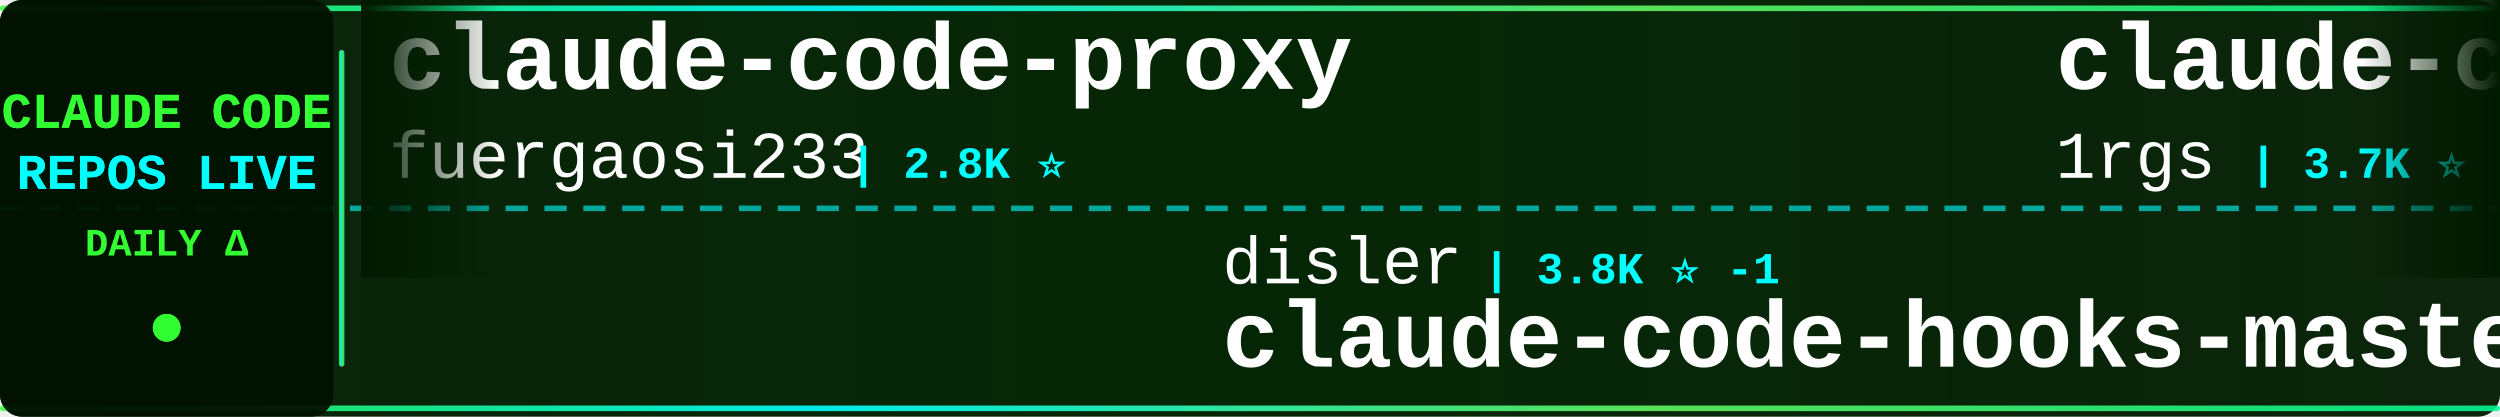
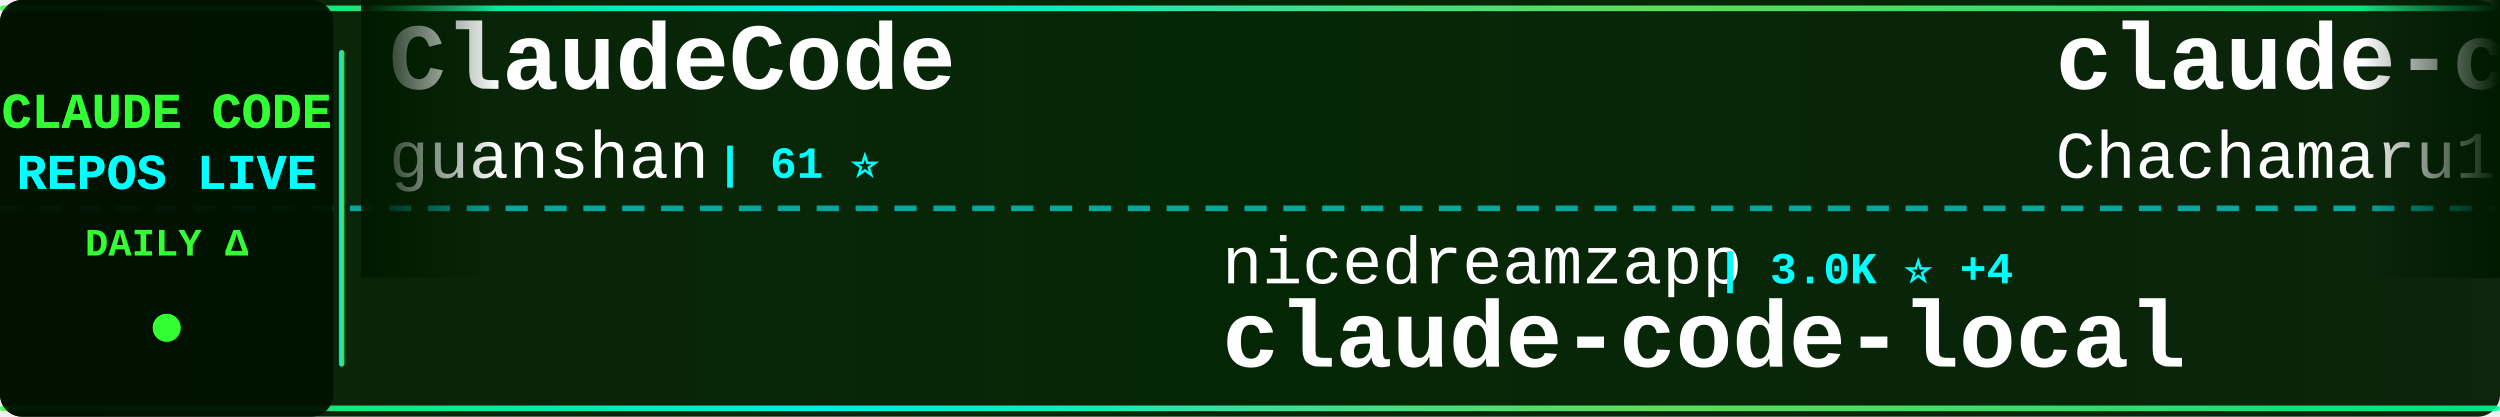
<svg xmlns="http://www.w3.org/2000/svg" width="900" height="150">
  <defs>
    <linearGradient id="tickerBg" x1="0%" y1="0%" x2="100%" y2="0%">
      <stop offset="0%" style="stop-color:#001a00;stop-opacity:0.95" />
      <stop offset="50%" style="stop-color:#002200;stop-opacity:0.98" />
      <stop offset="100%" style="stop-color:#001a00;stop-opacity:0.95" />
    </linearGradient>
    <linearGradient id="borderGrad" x1="0%" y1="0%" x2="100%" y2="0%">
      <stop offset="0%" style="stop-color:#33ff33;stop-opacity:0.85">
        <animate attributeName="stop-opacity" values="0.85;1;0.85" dur="2s" repeatCount="indefinite" />
      </stop>
      <stop offset="33%" style="stop-color:#00ffff;stop-opacity:0.9">
        <animate attributeName="stop-opacity" values="0.9;1;0.9" dur="2.2s" repeatCount="indefinite" />
      </stop>
      <stop offset="66%" style="stop-color:#66ff66;stop-opacity:0.85">
        <animate attributeName="stop-opacity" values="0.85;1;0.85" dur="1.8s" repeatCount="indefinite" />
      </stop>
      <stop offset="100%" style="stop-color:#00ff99;stop-opacity:0.85">
        <animate attributeName="stop-opacity" values="0.85;1;0.85" dur="2s" repeatCount="indefinite" />
      </stop>
    </linearGradient>
    <filter id="textGlow">
      <feGaussianBlur stdDeviation="0.1" result="coloredBlur" />
      <feMerge>
        <feMergeNode in="coloredBlur" />
        <feMergeNode in="SourceGraphic" />
      </feMerge>
    </filter>
    <filter id="metricGlow">
      <feGaussianBlur stdDeviation="0.2" result="coloredBlur" />
      <feMerge>
        <feMergeNode in="coloredBlur" />
        <feMergeNode in="SourceGraphic" />
      </feMerge>
    </filter>
    <linearGradient id="leftFade" x1="0%" y1="0%" x2="100%" y2="0%">
      <stop offset="0%" style="stop-color:#001a00;stop-opacity:1" />
      <stop offset="100%" style="stop-color:#001a00;stop-opacity:0" />
    </linearGradient>
    <linearGradient id="rightFade" x1="0%" y1="0%" x2="100%" y2="0%">
      <stop offset="0%" style="stop-color:#001a00;stop-opacity:0" />
      <stop offset="100%" style="stop-color:#001a00;stop-opacity:1" />
    </linearGradient>
  </defs>
  <rect width="900" height="150" fill="url(#tickerBg)" rx="8" />
  <rect x="0" y="2" width="900" height="2" fill="url(#borderGrad)" rx="1" />
  <rect x="0" y="146" width="900" height="2" fill="url(#borderGrad)" rx="1" />
  <line x1="0" y1="75" x2="900" y2="75" stroke="#00ffff" stroke-width="2" stroke-dasharray="8 6" opacity="0.6" />
  <rect x="0" y="0" width="120" height="150" fill="#001100" opacity="0.95" rx="8" />
  <text x="60" y="46" font-family="'Courier New', monospace" font-size="18" font-weight="bold" fill="#33ff33" text-anchor="middle" filter="url(#textGlow)">
    CLAUDE CODE
  </text>
  <text x="60" y="68" font-family="'Courier New', monospace" font-size="18" font-weight="bold" fill="#00ffff" text-anchor="middle" filter="url(#textGlow)">
    REPOS LIVE
  </text>
  <text x="60" y="92" font-family="'Courier New', monospace" font-size="14" font-weight="bold" fill="#33ff33" text-anchor="middle">
    DAILY Δ
  </text>
  <circle cx="60" cy="118" r="5" fill="#33ff33" filter="url(#metricGlow)">
    <animate attributeName="r" values="4;6;4" dur="1.5s" repeatCount="indefinite" />
    <animate attributeName="opacity" values="0.6;1;0.6" dur="1.5s" repeatCount="indefinite" />
  </circle>
  <rect x="122" y="18" width="2" height="114" fill="url(#borderGrad)" rx="1" />
  <clipPath id="tickerClip">
    <rect x="130" y="0" width="770" height="150" />
  </clipPath>
  <g clip-path="url(#tickerClip)">
    <g id="tickerItems">
      <animateTransform attributeName="transform" attributeType="XML" type="translate" from="0 0" to="-3000 0" dur="54s" repeatCount="indefinite" />
      <g transform="translate(0, 0)">
-         <text x="140" y="32" font-family="'Courier New', monospace" font-size="34" font-weight="bold" fill="#ffffff">claude-code-proxy</text>
-         <text x="140" y="64" font-family="'Courier New', monospace" font-size="24" font-weight="normal" fill="#ffffff" opacity="1.0">fuergaosi233</text>
-         <text x="306" y="64" font-family="'Courier New', monospace" font-size="16" font-weight="bold" fill="#00ffff"> | 2.8K ⭐</text>
+         <text x="140" y="32" font-family="'Courier New', monospace" font-size="34" font-weight="bold" fill="#ffffff">ClaudeCode</text>
+         <text x="140" y="64" font-family="'Courier New', monospace" font-size="24" font-weight="normal" fill="#ffffff" opacity="1.0">guanshan</text>
+         <text x="258" y="64" font-family="'Courier New', monospace" font-size="16" font-weight="bold" fill="#00ffff"> | 61 ⭐</text>
      </g>
      <g transform="translate(300, 0)">
-         <text x="140" y="102" font-family="'Courier New', monospace" font-size="24" font-weight="normal" fill="#ffffff" opacity="1.0">disler</text>
-         <text x="234" y="102" font-family="'Courier New', monospace" font-size="16" font-weight="bold" fill="#00ffff"> | 3.8K ⭐ -1</text>
-         <text x="140" y="132" font-family="'Courier New', monospace" font-size="34" font-weight="bold" fill="#ffffff">claude-code-hooks-master...</text>
+         <text x="140" y="102" font-family="'Courier New', monospace" font-size="24" font-weight="normal" fill="#ffffff" opacity="1.0">nicedreamzapp</text>
+         <text x="318" y="102" font-family="'Courier New', monospace" font-size="16" font-weight="bold" fill="#00ffff"> | 3.0K ⭐ +4</text>
+         <text x="140" y="132" font-family="'Courier New', monospace" font-size="34" font-weight="bold" fill="#ffffff">claude-code-local</text>
      </g>
      <g transform="translate(600, 0)">
-         <text x="140" y="32" font-family="'Courier New', monospace" font-size="34" font-weight="bold" fill="#ffffff">claude-code-proxy</text>
-         <text x="140" y="64" font-family="'Courier New', monospace" font-size="24" font-weight="normal" fill="#ffffff" opacity="1.0">1rgs</text>
-         <text x="210" y="64" font-family="'Courier New', monospace" font-size="16" font-weight="bold" fill="#00ffff"> | 3.7K ⭐</text>
+         <text x="140" y="32" font-family="'Courier New', monospace" font-size="34" font-weight="bold" fill="#ffffff">claude-code-harness</text>
+         <text x="140" y="64" font-family="'Courier New', monospace" font-size="24" font-weight="normal" fill="#ffffff" opacity="1.0">Chachamaru127</text>
+         <text x="318" y="64" font-family="'Courier New', monospace" font-size="16" font-weight="bold" fill="#00ffff"> | 3.0K ⭐</text>
      </g>
      <g transform="translate(900, 0)">
-         <text x="140" y="102" font-family="'Courier New', monospace" font-size="24" font-weight="normal" fill="#ffffff" opacity="1.0">RichardAtCT</text>
-         <text x="294" y="102" font-family="'Courier New', monospace" font-size="16" font-weight="bold" fill="#00ffff"> | 2.7K ⭐</text>
-         <text x="140" y="132" font-family="'Courier New', monospace" font-size="34" font-weight="bold" fill="#ffffff">claude-code-telegram</text>
+         <text x="140" y="102" font-family="'Courier New', monospace" font-size="24" font-weight="normal" fill="#ffffff" opacity="1.0">multica-ai</text>
+         <text x="282" y="102" font-family="'Courier New', monospace" font-size="16" font-weight="bold" fill="#00ffff"> | 195.5K ⭐ +39</text>
+         <text x="140" y="132" font-family="'Courier New', monospace" font-size="34" font-weight="bold" fill="#ffffff">andrej-karpathy-skills</text>
      </g>
      <g transform="translate(1200, 0)">
-         <text x="140" y="32" font-family="'Courier New', monospace" font-size="34" font-weight="bold" fill="#ffffff">claude-code-source</text>
-         <text x="140" y="64" font-family="'Courier New', monospace" font-size="24" font-weight="normal" fill="#ffffff" opacity="1.0">AprilNEA</text>
-         <text x="258" y="64" font-family="'Courier New', monospace" font-size="16" font-weight="bold" fill="#00ffff"> | 392 ⭐</text>
+         <text x="140" y="32" font-family="'Courier New', monospace" font-size="34" font-weight="bold" fill="#ffffff">Claude-code</text>
+         <text x="140" y="64" font-family="'Courier New', monospace" font-size="24" font-weight="normal" fill="#ffffff" opacity="1.0">zstmfhy</text>
+         <text x="246" y="64" font-family="'Courier New', monospace" font-size="16" font-weight="bold" fill="#00ffff"> | 190 ⭐</text>
      </g>
      <g transform="translate(1500, 0)">
-         <text x="140" y="102" font-family="'Courier New', monospace" font-size="24" font-weight="normal" fill="#ffffff" opacity="1.0">liuup</text>
-         <text x="222" y="102" font-family="'Courier New', monospace" font-size="16" font-weight="bold" fill="#00ffff"> | 3.6K ⭐</text>
-         <text x="140" y="132" font-family="'Courier New', monospace" font-size="34" font-weight="bold" fill="#ffffff">claude-code-analysis</text>
+         <text x="140" y="102" font-family="'Courier New', monospace" font-size="24" font-weight="normal" fill="#ffffff" opacity="1.0">https-deeplearning-ai</text>
+         <text x="414" y="102" font-family="'Courier New', monospace" font-size="16" font-weight="bold" fill="#00ffff"> | 535 ⭐</text>
+         <text x="140" y="132" font-family="'Courier New', monospace" font-size="34" font-weight="bold" fill="#ffffff">sc-claude-code-files</text>
      </g>
      <g transform="translate(1800, 0)">
-         <text x="140" y="32" font-family="'Courier New', monospace" font-size="34" font-weight="bold" fill="#ffffff">claude-code-book</text>
-         <text x="140" y="64" font-family="'Courier New', monospace" font-size="24" font-weight="normal" fill="#ffffff" opacity="1.0">lintsinghua</text>
-         <text x="294" y="64" font-family="'Courier New', monospace" font-size="16" font-weight="bold" fill="#00ffff"> | 4.0K ⭐</text>
+         <text x="140" y="32" font-family="'Courier New', monospace" font-size="34" font-weight="bold" fill="#ffffff">skills</text>
+         <text x="140" y="64" font-family="'Courier New', monospace" font-size="24" font-weight="normal" fill="#ffffff" opacity="1.0">anthropics</text>
+         <text x="282" y="64" font-family="'Courier New', monospace" font-size="16" font-weight="bold" fill="#00ffff"> | 163.5K ⭐ +55</text>
      </g>
      <g transform="translate(2100, 0)">
        <text x="140" y="102" font-family="'Courier New', monospace" font-size="24" font-weight="normal" fill="#ffffff" opacity="1.0">anthropics</text>
-         <text x="282" y="102" font-family="'Courier New', monospace" font-size="16" font-weight="bold" fill="#00ffff"> | 8.4K ⭐ +1</text>
-         <text x="140" y="132" font-family="'Courier New', monospace" font-size="34" font-weight="bold" fill="#ffffff">claude-code-action</text>
+         <text x="282" y="102" font-family="'Courier New', monospace" font-size="16" font-weight="bold" fill="#00ffff"> | 5.6K ⭐</text>
+         <text x="140" y="132" font-family="'Courier New', monospace" font-size="34" font-weight="bold" fill="#ffffff">claude-code-security-rev...</text>
      </g>
      <g transform="translate(2400, 0)">
-         <text x="140" y="32" font-family="'Courier New', monospace" font-size="34" font-weight="bold" fill="#ffffff">ralph-claude-code</text>
-         <text x="140" y="64" font-family="'Courier New', monospace" font-size="24" font-weight="normal" fill="#ffffff" opacity="1.0">frankbria</text>
-         <text x="270" y="64" font-family="'Courier New', monospace" font-size="16" font-weight="bold" fill="#00ffff"> | 9.6K ⭐</text>
+         <text x="140" y="32" font-family="'Courier New', monospace" font-size="34" font-weight="bold" fill="#ffffff">Claude-code</text>
+         <text x="140" y="64" font-family="'Courier New', monospace" font-size="24" font-weight="normal" fill="#ffffff" opacity="1.0">fazxes</text>
+         <text x="234" y="64" font-family="'Courier New', monospace" font-size="16" font-weight="bold" fill="#00ffff"> | 227 ⭐</text>
      </g>
      <g transform="translate(2700, 0)">
-         <text x="140" y="102" font-family="'Courier New', monospace" font-size="24" font-weight="normal" fill="#ffffff" opacity="1.0">fazxes</text>
-         <text x="234" y="102" font-family="'Courier New', monospace" font-size="16" font-weight="bold" fill="#00ffff"> | 227 ⭐</text>
-         <text x="140" y="132" font-family="'Courier New', monospace" font-size="34" font-weight="bold" fill="#ffffff">Claude-code</text>
+         <text x="140" y="102" font-family="'Courier New', monospace" font-size="24" font-weight="normal" fill="#ffffff" opacity="1.0">diet103</text>
+         <text x="246" y="102" font-family="'Courier New', monospace" font-size="16" font-weight="bold" fill="#00ffff"> | 10.0K ⭐</text>
+         <text x="140" y="132" font-family="'Courier New', monospace" font-size="34" font-weight="bold" fill="#ffffff">claude-code-infrastructu...</text>
      </g>
      <g transform="translate(3000, 0)">
-         <text x="140" y="32" font-family="'Courier New', monospace" font-size="34" font-weight="bold" fill="#ffffff">claude-code-proxy</text>
-         <text x="140" y="64" font-family="'Courier New', monospace" font-size="24" font-weight="normal" fill="#ffffff" opacity="1.0">fuergaosi233</text>
-         <text x="306" y="64" font-family="'Courier New', monospace" font-size="16" font-weight="bold" fill="#00ffff"> | 2.8K ⭐</text>
+         <text x="140" y="32" font-family="'Courier New', monospace" font-size="34" font-weight="bold" fill="#ffffff">ClaudeCode</text>
+         <text x="140" y="64" font-family="'Courier New', monospace" font-size="24" font-weight="normal" fill="#ffffff" opacity="1.0">guanshan</text>
+         <text x="258" y="64" font-family="'Courier New', monospace" font-size="16" font-weight="bold" fill="#00ffff"> | 61 ⭐</text>
      </g>
      <g transform="translate(3300, 0)">
-         <text x="140" y="102" font-family="'Courier New', monospace" font-size="24" font-weight="normal" fill="#ffffff" opacity="1.0">disler</text>
-         <text x="234" y="102" font-family="'Courier New', monospace" font-size="16" font-weight="bold" fill="#00ffff"> | 3.8K ⭐ -1</text>
-         <text x="140" y="132" font-family="'Courier New', monospace" font-size="34" font-weight="bold" fill="#ffffff">claude-code-hooks-master...</text>
+         <text x="140" y="102" font-family="'Courier New', monospace" font-size="24" font-weight="normal" fill="#ffffff" opacity="1.0">nicedreamzapp</text>
+         <text x="318" y="102" font-family="'Courier New', monospace" font-size="16" font-weight="bold" fill="#00ffff"> | 3.0K ⭐ +4</text>
+         <text x="140" y="132" font-family="'Courier New', monospace" font-size="34" font-weight="bold" fill="#ffffff">claude-code-local</text>
      </g>
      <g transform="translate(3600, 0)">
-         <text x="140" y="32" font-family="'Courier New', monospace" font-size="34" font-weight="bold" fill="#ffffff">claude-code-proxy</text>
-         <text x="140" y="64" font-family="'Courier New', monospace" font-size="24" font-weight="normal" fill="#ffffff" opacity="1.0">1rgs</text>
-         <text x="210" y="64" font-family="'Courier New', monospace" font-size="16" font-weight="bold" fill="#00ffff"> | 3.7K ⭐</text>
+         <text x="140" y="32" font-family="'Courier New', monospace" font-size="34" font-weight="bold" fill="#ffffff">claude-code-harness</text>
+         <text x="140" y="64" font-family="'Courier New', monospace" font-size="24" font-weight="normal" fill="#ffffff" opacity="1.0">Chachamaru127</text>
+         <text x="318" y="64" font-family="'Courier New', monospace" font-size="16" font-weight="bold" fill="#00ffff"> | 3.0K ⭐</text>
      </g>
      <g transform="translate(3900, 0)">
-         <text x="140" y="102" font-family="'Courier New', monospace" font-size="24" font-weight="normal" fill="#ffffff" opacity="1.0">RichardAtCT</text>
-         <text x="294" y="102" font-family="'Courier New', monospace" font-size="16" font-weight="bold" fill="#00ffff"> | 2.7K ⭐</text>
-         <text x="140" y="132" font-family="'Courier New', monospace" font-size="34" font-weight="bold" fill="#ffffff">claude-code-telegram</text>
+         <text x="140" y="102" font-family="'Courier New', monospace" font-size="24" font-weight="normal" fill="#ffffff" opacity="1.0">multica-ai</text>
+         <text x="282" y="102" font-family="'Courier New', monospace" font-size="16" font-weight="bold" fill="#00ffff"> | 195.5K ⭐ +39</text>
+         <text x="140" y="132" font-family="'Courier New', monospace" font-size="34" font-weight="bold" fill="#ffffff">andrej-karpathy-skills</text>
      </g>
    </g>
  </g>
  <rect x="130" y="0" width="50" height="100" fill="url(#leftFade)" />
  <rect x="850" y="0" width="50" height="100" fill="url(#rightFade)" />
</svg>
